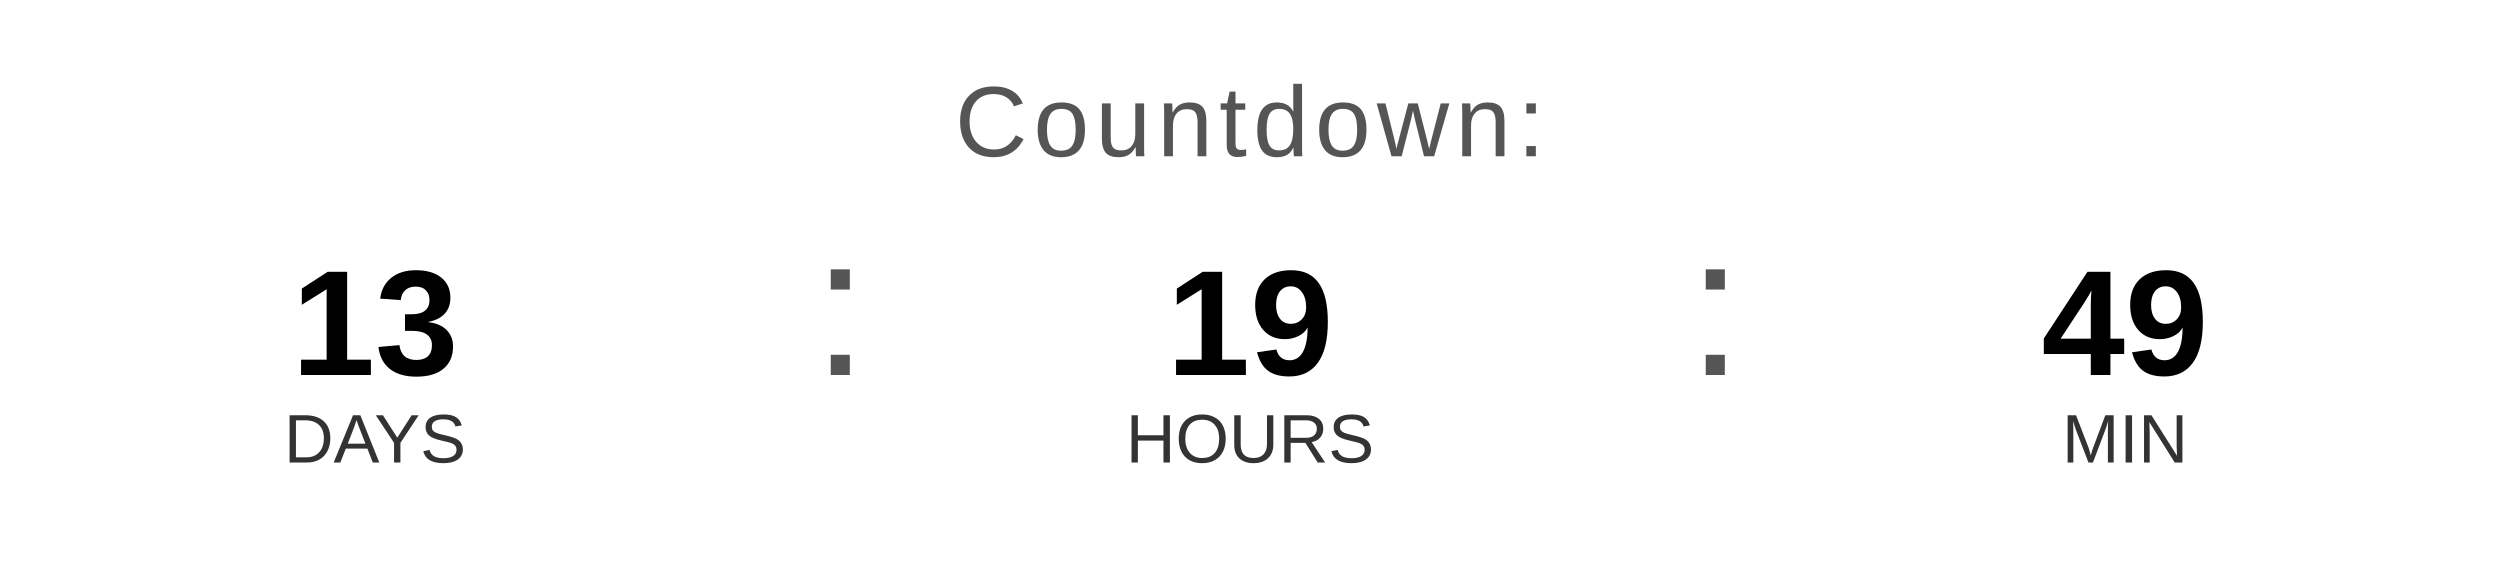
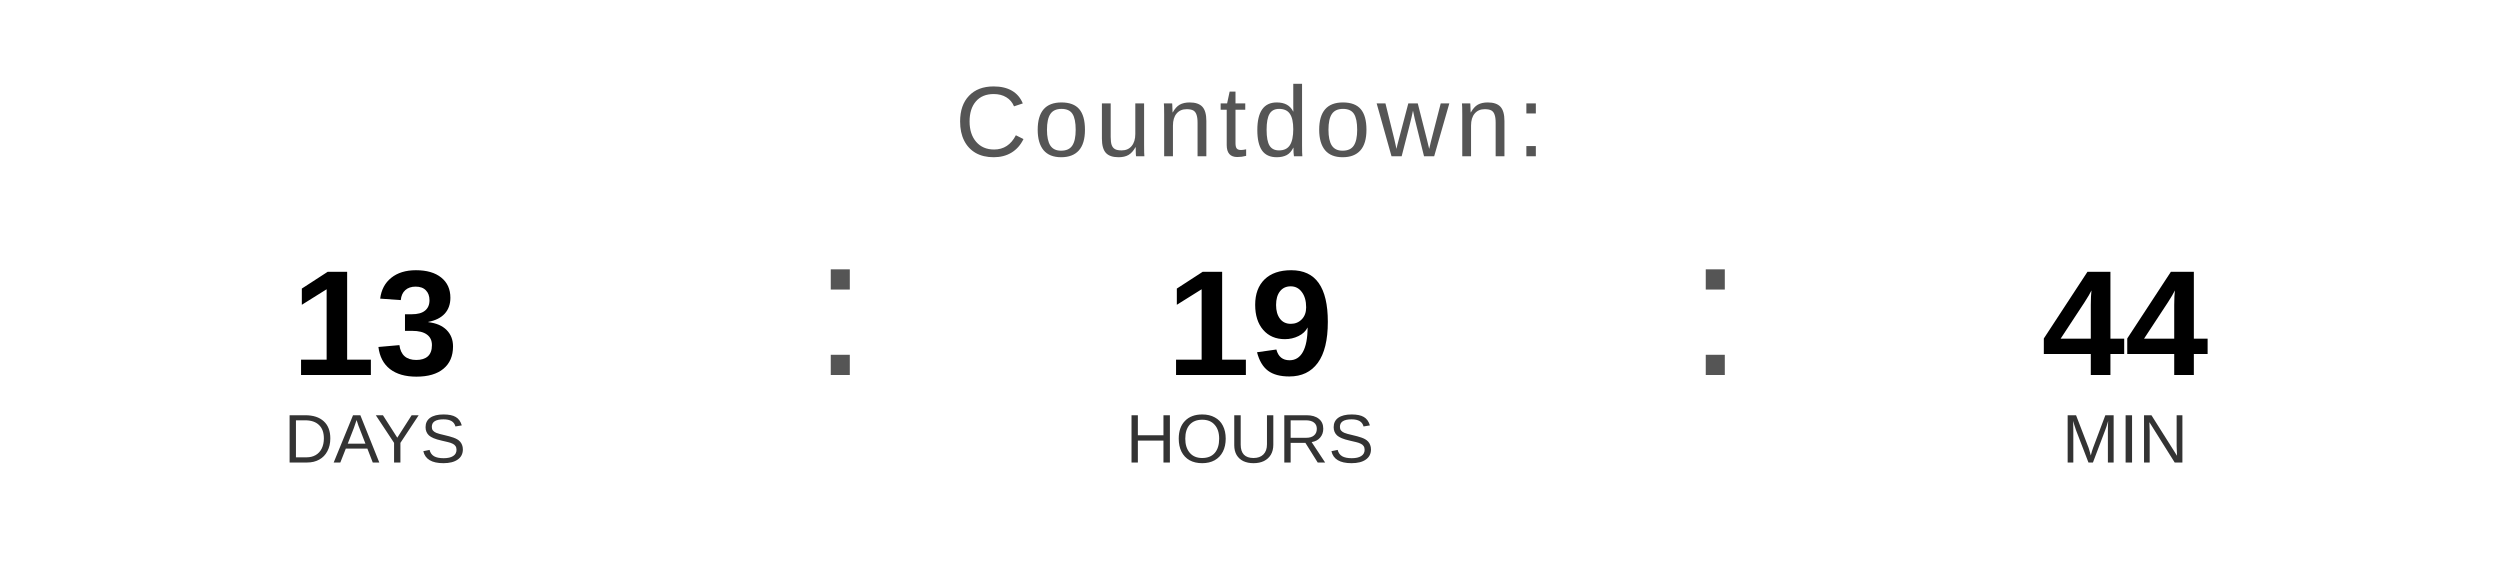
<svg xmlns="http://www.w3.org/2000/svg" width="400" height="90" viewBox="0 0 400 90">
  <text x="200" y="25" font-family="Arial, Helvetica, sans-serif" font-size="16" fill="#555555" text-anchor="middle" letter-spacing="1">
    Countdown:
  </text>
  <text x="60" y="60" font-family="Arial, Helvetica, sans-serif" font-size="24" font-weight="bold" fill="#000000" text-anchor="middle">13</text>
  <text x="60" y="74" font-family="Arial, Helvetica, sans-serif" font-size="11" fill="#333333" text-anchor="middle">DAYS</text>
  <text x="130" y="60" font-family="Arial, sans-serif" font-size="32" fill="#555555">:</text>
  <text x="200" y="60" font-family="Arial, Helvetica, sans-serif" font-size="24" font-weight="bold" fill="#000000" text-anchor="middle">19</text>
  <text x="200" y="74" font-family="Arial, Helvetica, sans-serif" font-size="11" fill="#333333" text-anchor="middle">HOURS</text>
  <text x="270" y="60" font-family="Arial, sans-serif" font-size="32" fill="#555555">:</text>
-   <text x="340" y="60" font-family="Arial, Helvetica, sans-serif" font-size="24" font-weight="bold" fill="#000000" text-anchor="middle">49</text>
+   <text x="340" y="60" font-family="Arial, Helvetica, sans-serif" font-size="24" font-weight="bold" fill="#000000" text-anchor="middle">44</text>
  <text x="340" y="74" font-family="Arial, Helvetica, sans-serif" font-size="11" fill="#333333" text-anchor="middle">MIN</text>
</svg>
